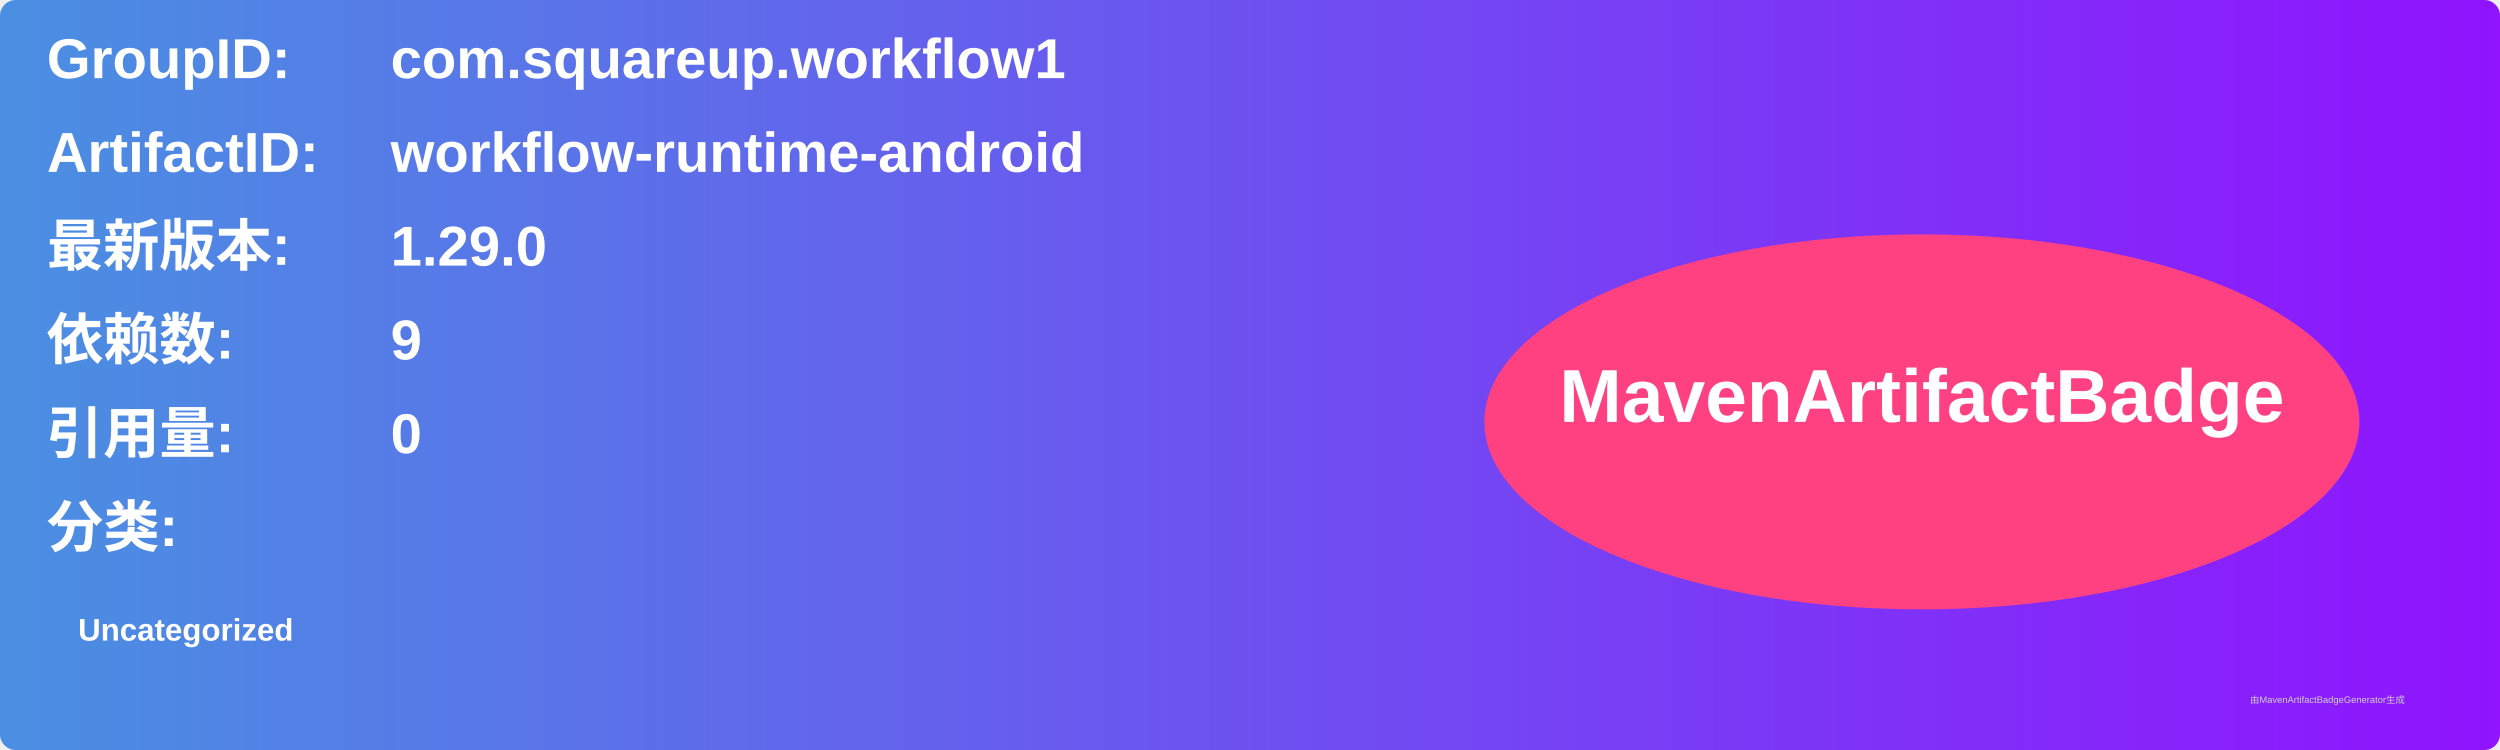
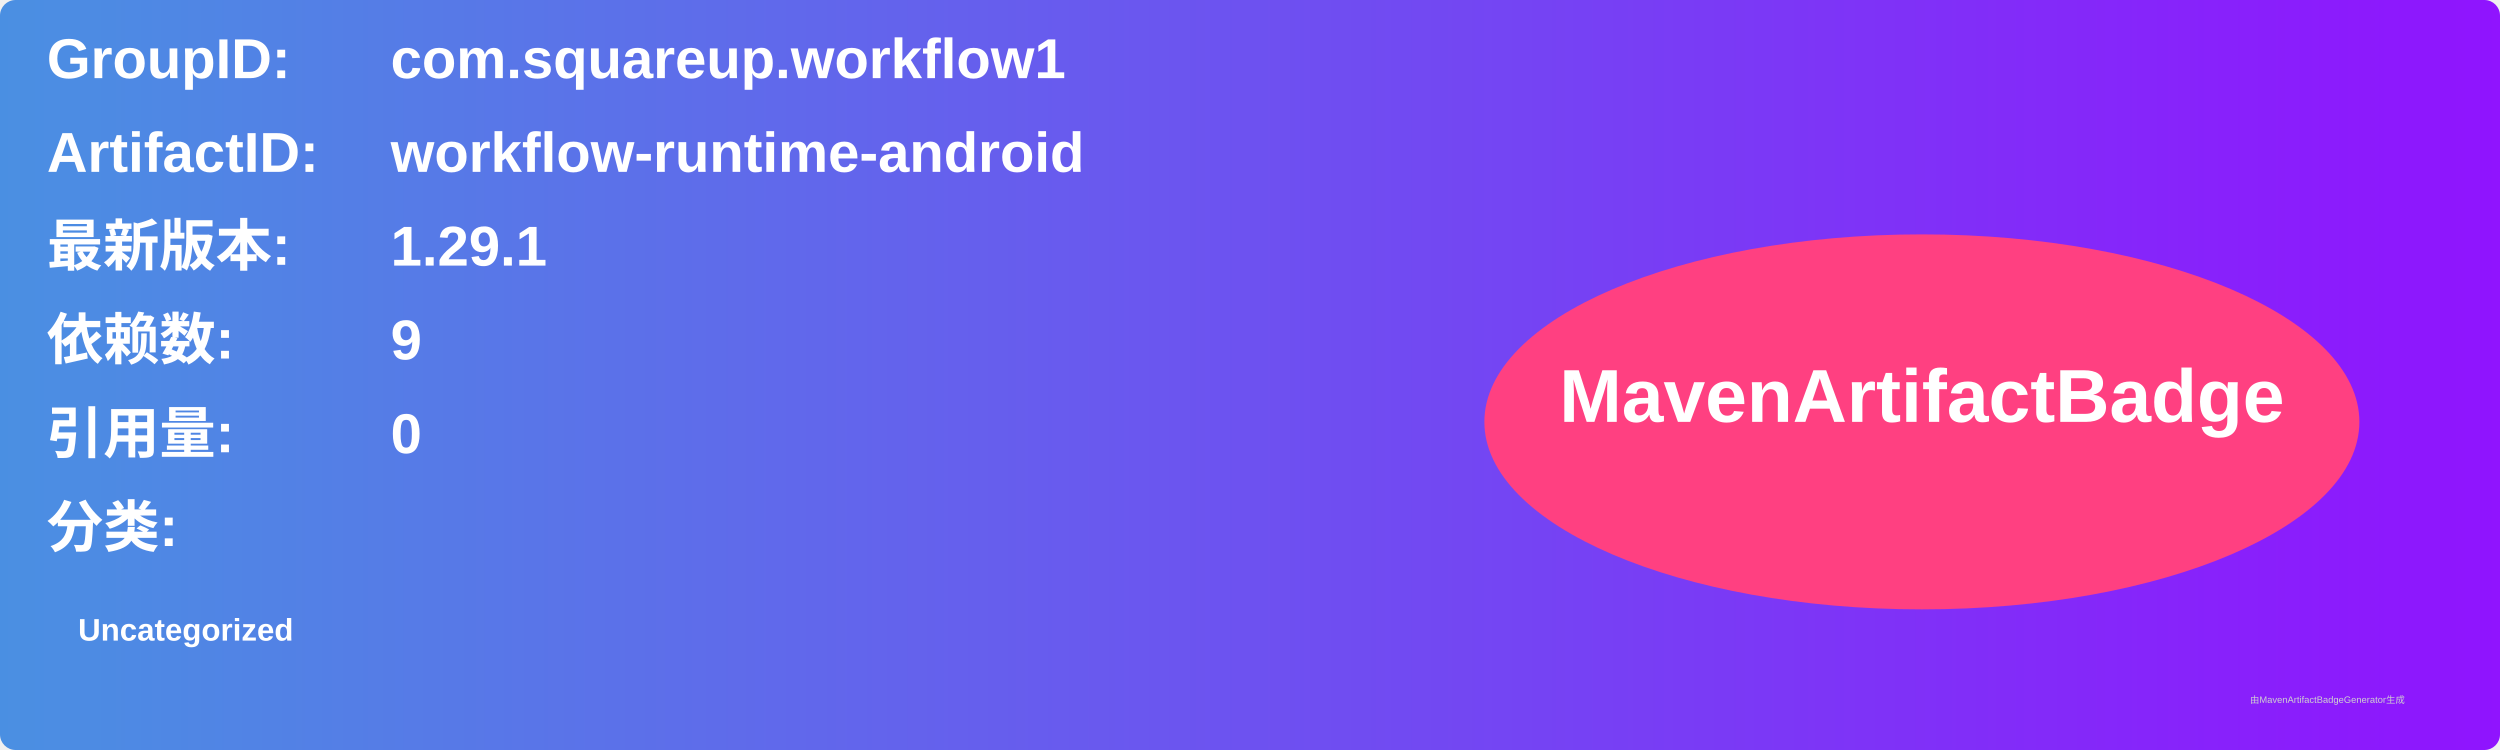
<svg xmlns="http://www.w3.org/2000/svg" width="800" height="240" viewBox="0 0 800 240">
  <linearGradient id="grad" x1="0%" y1="0%" x2="100%" y2="0%">
    <stop offset="0%" stop-color="#4a90e2" />
    <stop offset="100%" stop-color="#9013fe" />
  </linearGradient>
  <rect width="100%" height="100%" rx="5" ry="5" fill="url(#grad)" />
  <g transform="translate(15, 15)">
    <text x="0" y="10" font-family="Arial" font-size="18" fill="white" font-weight="bold" width="260">GroupID:</text>
    <text x="110" y="10" font-family="Arial" font-size="18" fill="white" font-weight="bold" width="460">com.squareup.workflow1</text>
    <text x="0" y="40" font-family="Arial" font-size="18" fill="white" font-weight="bold" width="260">ArtifactID:</text>
    <text x="110" y="40" font-family="Arial" font-size="18" fill="white" font-weight="bold" width="460">workflow-runtime-android</text>
    <text x="0" y="70" font-family="Arial" font-size="18" fill="white" font-weight="bold">最新版本:</text>
    <text x="110" y="70" font-family="Arial" font-size="18" fill="white" font-weight="bold">
-       <tspan font-weight="bold">1.29.0</tspan>
+       <tspan font-weight="bold">1.29.1</tspan>
    </text>
    <text x="0" y="100" font-family="Arial" font-size="18" fill="white" font-weight="bold">依赖数: </text>
    <text x="110" y="100" font-family="Arial" font-size="18" fill="white">
      <tspan font-weight="bold">9</tspan>
    </text>
    <text x="0" y="130" font-family="Arial" font-size="18" fill="white" font-weight="bold">引用量: </text>
    <text x="110" y="130" font-family="Arial" font-size="18" fill="white">
      <tspan font-weight="bold">0</tspan>
    </text>
    <text x="0" y="160" font-family="Arial" font-size="18" fill="white" font-weight="bold">分类:</text>
    <text x="10" y="190" font-family="Arial" font-size="10" fill="white">
      <tspan font-weight="bold">Uncategorized</tspan>
    </text>
    <ellipse cx="600" cy="120" rx="140" ry="60" fill="#ff4081" />
    <text x="600" y="120" text-anchor="middle" font-family="Arial" font-size="24" fill="white" font-weight="bold">MavenArtifactBadge</text>
  </g>
  <text x="720" y="225" font-family="Arial" font-size="3" fill="#d0d0d0">由MavenArtifactBadgeGenerator生成</text>
</svg>
